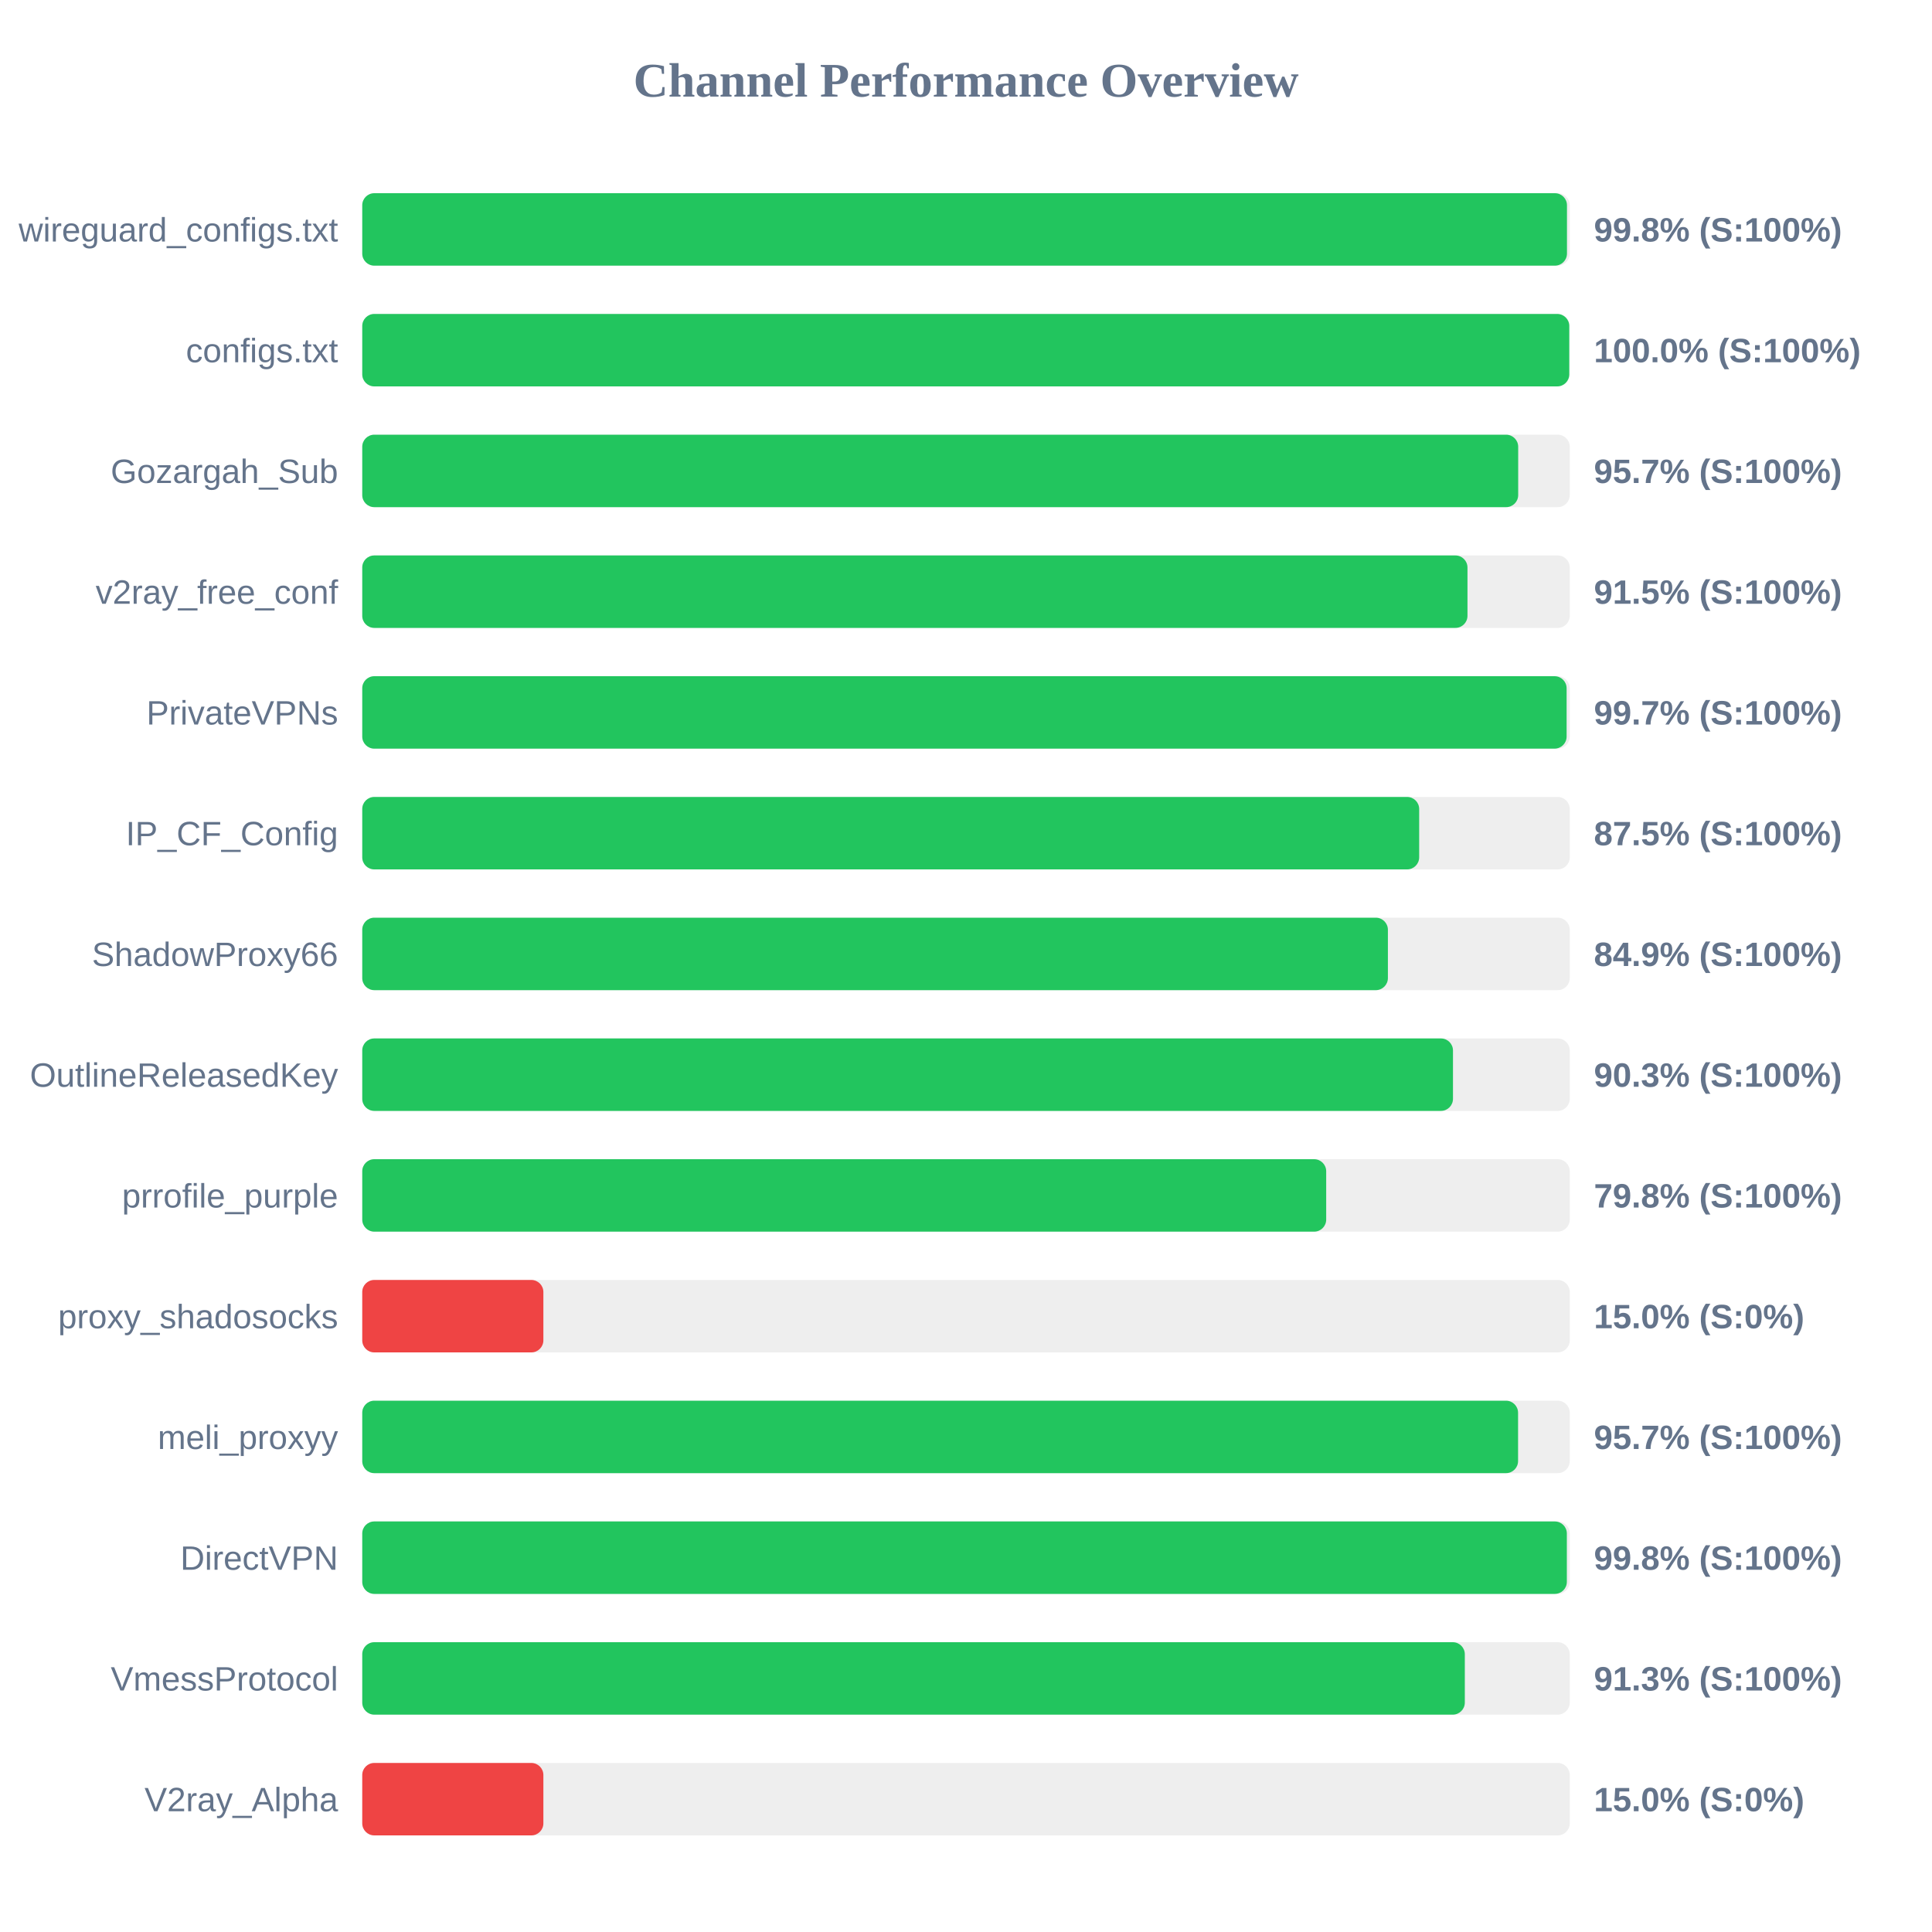
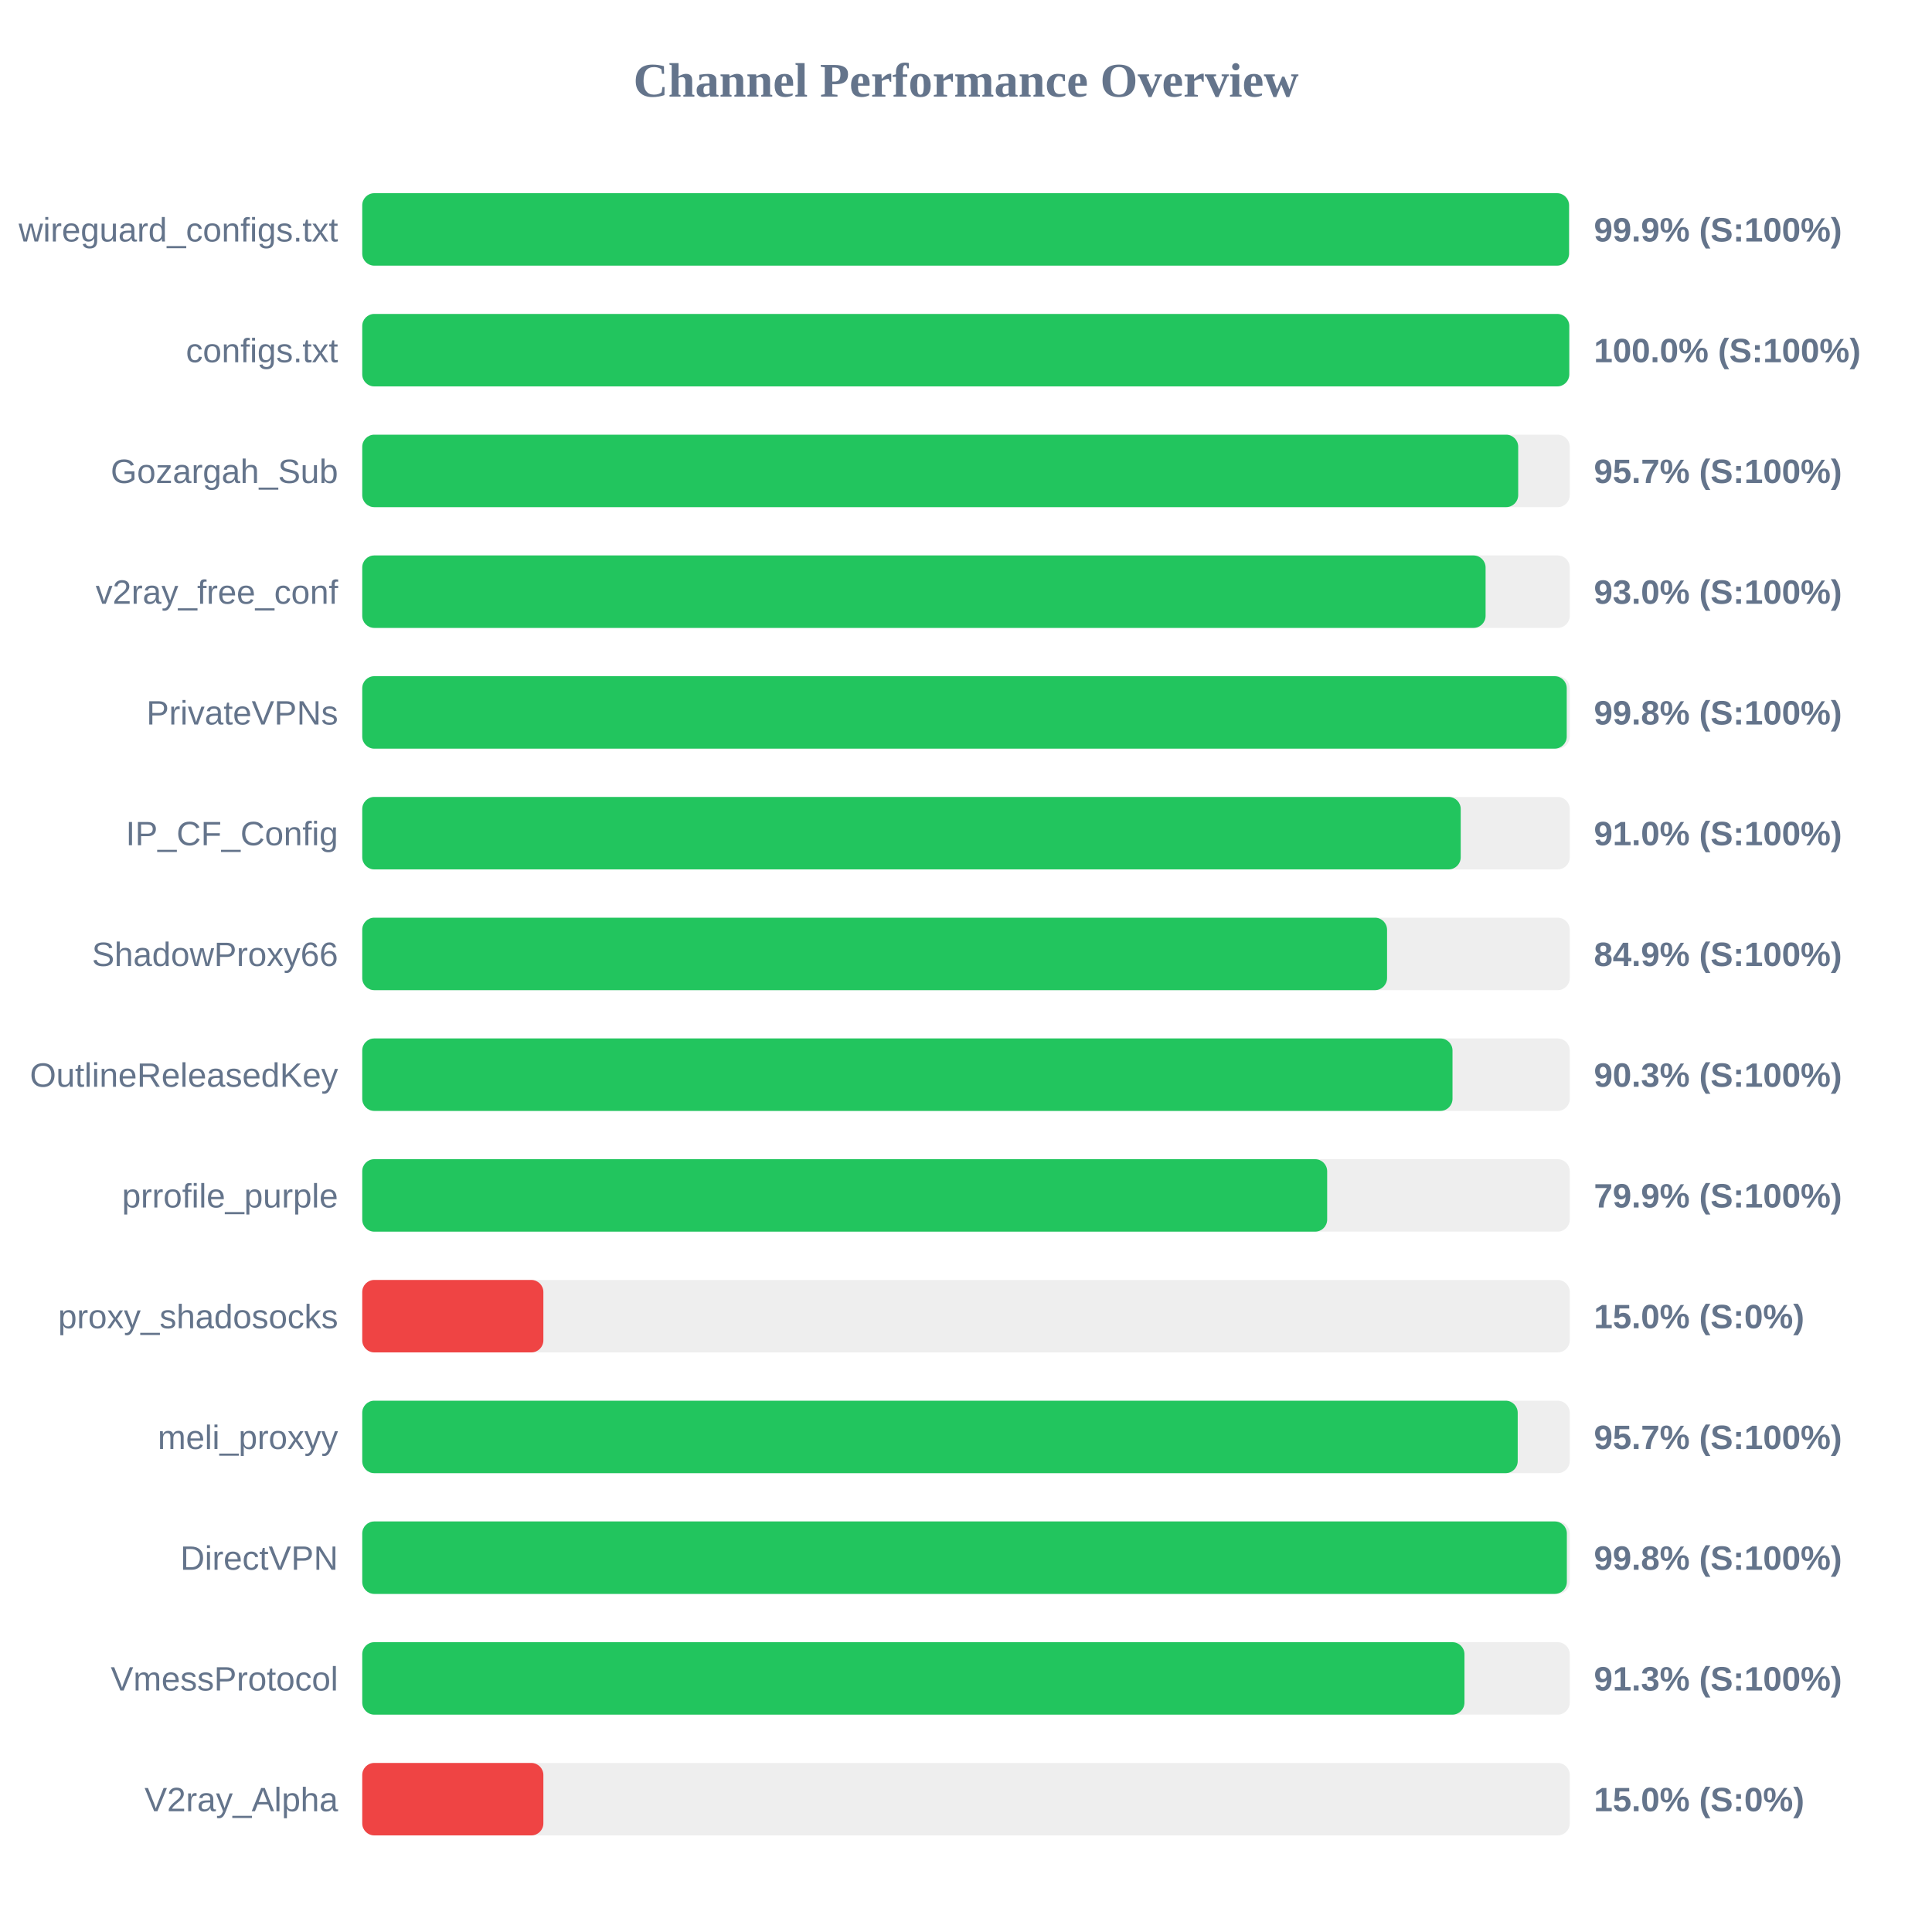
<svg xmlns="http://www.w3.org/2000/svg" width="800" height="800" version="1.1">
  <style>
        .row { font: 14px Arial; fill: #64748b; }
        .score { font: bold 14px Arial; fill: #64748b; }
    </style>
  <text x="400" y="40" text-anchor="middle" font-size="20px" font-weight="bold" fill="#64748b">Channel Performance Overview</text>
  <rect x="150" y="80" width="500" height="30" fill="#eee" rx="5" />
-   <rect x="150" y="80" width="498.85" height="30" fill="#22c55e" rx="5" />
+   <rect x="150" y="80" width="499.7" height="30" fill="#22c55e" rx="5" />
  <text x="140" y="100" text-anchor="end" class="row">wireguard_configs.txt</text>
-   <text x="660" y="100" text-anchor="start" class="score">99.8% (S:100%)</text>
+   <text x="660" y="100" text-anchor="start" class="score">99.9% (S:100%)</text>
  <rect x="150" y="130" width="500" height="30" fill="#eee" rx="5" />
  <rect x="150" y="130" width="499.8" height="30" fill="#22c55e" rx="5" />
  <text x="140" y="150" text-anchor="end" class="row">configs.txt</text>
  <text x="660" y="150" text-anchor="start" class="score">100.0% (S:100%)</text>
  <rect x="150" y="180" width="500" height="30" fill="#eee" rx="5" />
  <rect x="150" y="180" width="478.65" height="30" fill="#22c55e" rx="5" />
  <text x="140" y="200" text-anchor="end" class="row">Gozargah_Sub</text>
  <text x="660" y="200" text-anchor="start" class="score">95.7% (S:100%)</text>
  <rect x="150" y="230" width="500" height="30" fill="#eee" rx="5" />
-   <rect x="150" y="230" width="457.65" height="30" fill="#22c55e" rx="5" />
+   <rect x="150" y="230" width="465.15" height="30" fill="#22c55e" rx="5" />
  <text x="140" y="250" text-anchor="end" class="row">v2ray_free_conf</text>
-   <text x="660" y="250" text-anchor="start" class="score">91.5% (S:100%)</text>
+   <text x="660" y="250" text-anchor="start" class="score">93.0% (S:100%)</text>
  <rect x="150" y="280" width="500" height="30" fill="#eee" rx="5" />
-   <rect x="150" y="280" width="498.7" height="30" fill="#22c55e" rx="5" />
+   <rect x="150" y="280" width="498.75" height="30" fill="#22c55e" rx="5" />
  <text x="140" y="300" text-anchor="end" class="row">PrivateVPNs</text>
-   <text x="660" y="300" text-anchor="start" class="score">99.7% (S:100%)</text>
+   <text x="660" y="300" text-anchor="start" class="score">99.8% (S:100%)</text>
  <rect x="150" y="330" width="500" height="30" fill="#eee" rx="5" />
-   <rect x="150" y="330" width="437.65" height="30" fill="#22c55e" rx="5" />
+   <rect x="150" y="330" width="454.85" height="30" fill="#22c55e" rx="5" />
  <text x="140" y="350" text-anchor="end" class="row">IP_CF_Config</text>
-   <text x="660" y="350" text-anchor="start" class="score">87.5% (S:100%)</text>
+   <text x="660" y="350" text-anchor="start" class="score">91.0% (S:100%)</text>
  <rect x="150" y="380" width="500" height="30" fill="#eee" rx="5" />
-   <rect x="150" y="380" width="424.7" height="30" fill="#22c55e" rx="5" />
+   <rect x="150" y="380" width="424.35" height="30" fill="#22c55e" rx="5" />
  <text x="140" y="400" text-anchor="end" class="row">ShadowProxy66</text>
  <text x="660" y="400" text-anchor="start" class="score">84.9% (S:100%)</text>
  <rect x="150" y="430" width="500" height="30" fill="#eee" rx="5" />
-   <rect x="150" y="430" width="451.65" height="30" fill="#22c55e" rx="5" />
+   <rect x="150" y="430" width="451.45" height="30" fill="#22c55e" rx="5" />
  <text x="140" y="450" text-anchor="end" class="row">OutlineReleasedKey</text>
  <text x="660" y="450" text-anchor="start" class="score">90.3% (S:100%)</text>
  <rect x="150" y="480" width="500" height="30" fill="#eee" rx="5" />
-   <rect x="150" y="480" width="399.15" height="30" fill="#22c55e" rx="5" />
+   <rect x="150" y="480" width="399.55" height="30" fill="#22c55e" rx="5" />
  <text x="140" y="500" text-anchor="end" class="row">prrofile_purple</text>
-   <text x="660" y="500" text-anchor="start" class="score">79.8% (S:100%)</text>
+   <text x="660" y="500" text-anchor="start" class="score">79.9% (S:100%)</text>
  <rect x="150" y="530" width="500" height="30" fill="#eee" rx="5" />
  <rect x="150" y="530" width="75.0" height="30" fill="#ef4444" rx="5" />
  <text x="140" y="550" text-anchor="end" class="row">proxy_shadosocks</text>
  <text x="660" y="550" text-anchor="start" class="score">15.0% (S:0%)</text>
  <rect x="150" y="580" width="500" height="30" fill="#eee" rx="5" />
-   <rect x="150" y="580" width="478.6" height="30" fill="#22c55e" rx="5" />
+   <rect x="150" y="580" width="478.45" height="30" fill="#22c55e" rx="5" />
  <text x="140" y="600" text-anchor="end" class="row">meli_proxyy</text>
  <text x="660" y="600" text-anchor="start" class="score">95.7% (S:100%)</text>
  <rect x="150" y="630" width="500" height="30" fill="#eee" rx="5" />
  <rect x="150" y="630" width="498.8" height="30" fill="#22c55e" rx="5" />
  <text x="140" y="650" text-anchor="end" class="row">DirectVPN</text>
  <text x="660" y="650" text-anchor="start" class="score">99.8% (S:100%)</text>
  <rect x="150" y="680" width="500" height="30" fill="#eee" rx="5" />
-   <rect x="150" y="680" width="456.55" height="30" fill="#22c55e" rx="5" />
+   <rect x="150" y="680" width="456.4" height="30" fill="#22c55e" rx="5" />
  <text x="140" y="700" text-anchor="end" class="row">VmessProtocol</text>
  <text x="660" y="700" text-anchor="start" class="score">91.3% (S:100%)</text>
  <rect x="150" y="730" width="500" height="30" fill="#eee" rx="5" />
  <rect x="150" y="730" width="75.0" height="30" fill="#ef4444" rx="5" />
  <text x="140" y="750" text-anchor="end" class="row">V2ray_Alpha</text>
  <text x="660" y="750" text-anchor="start" class="score">15.0% (S:0%)</text>
</svg>
